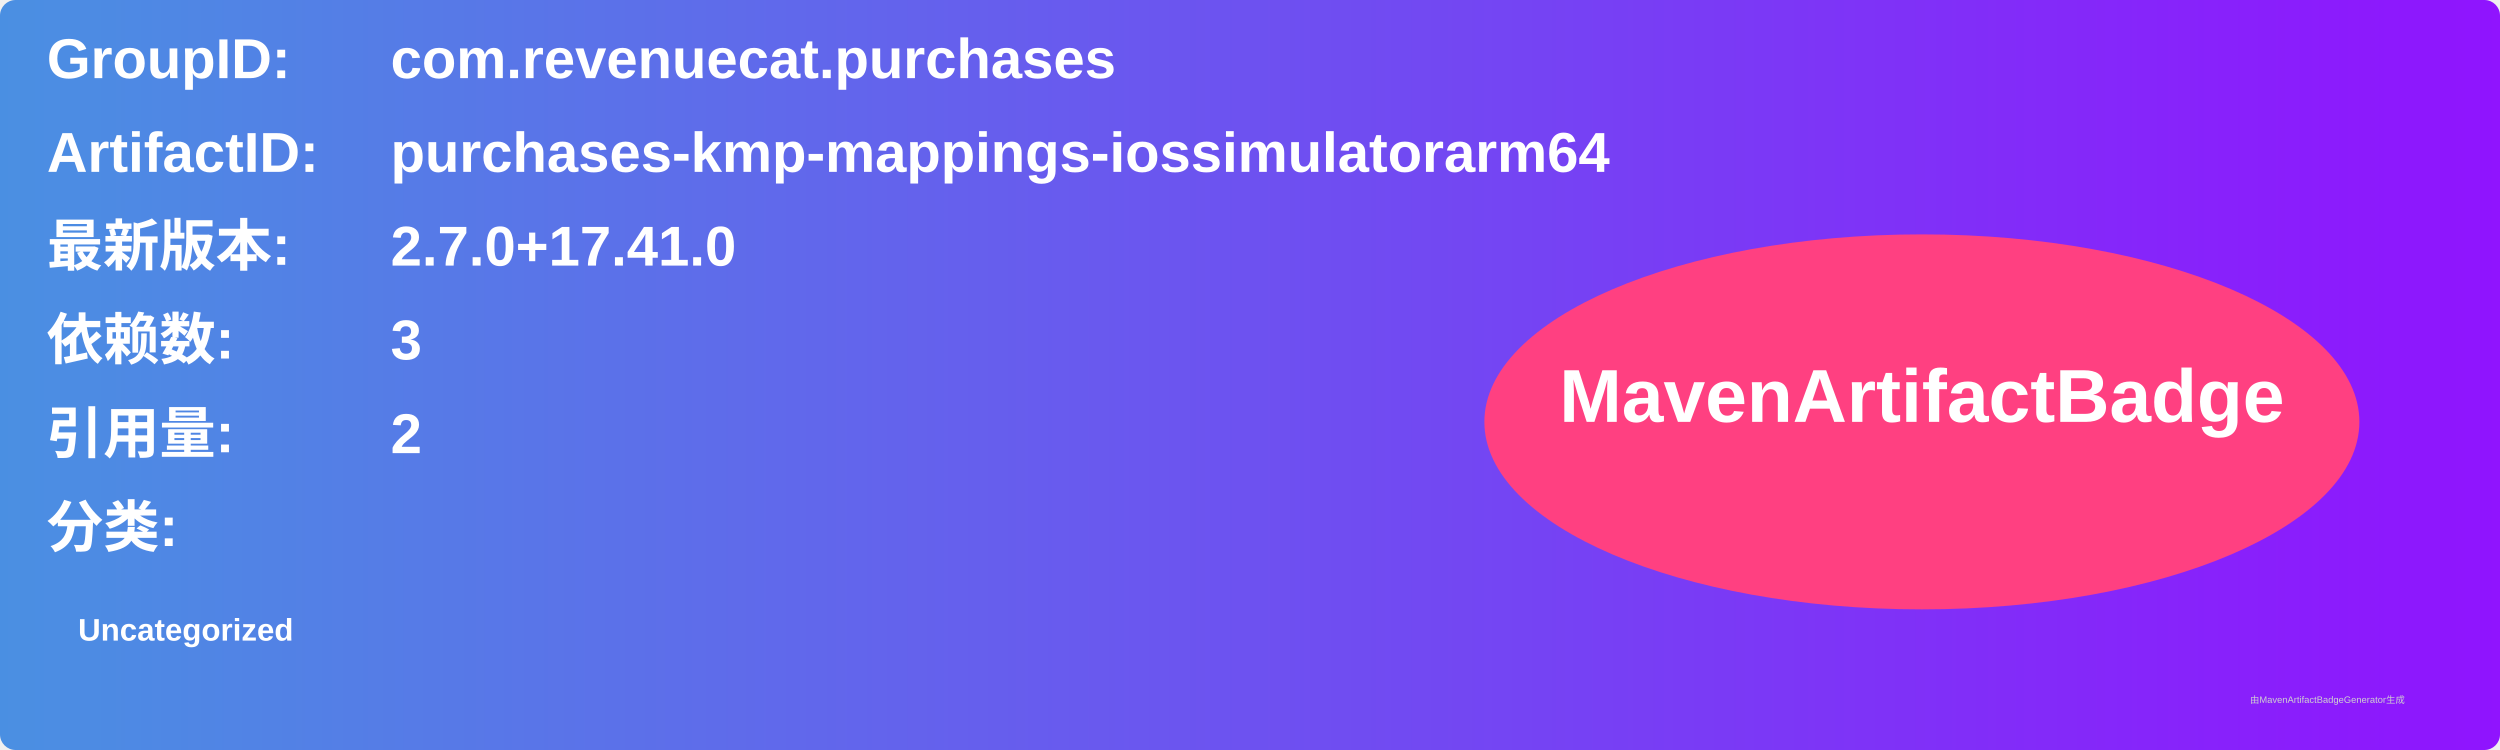
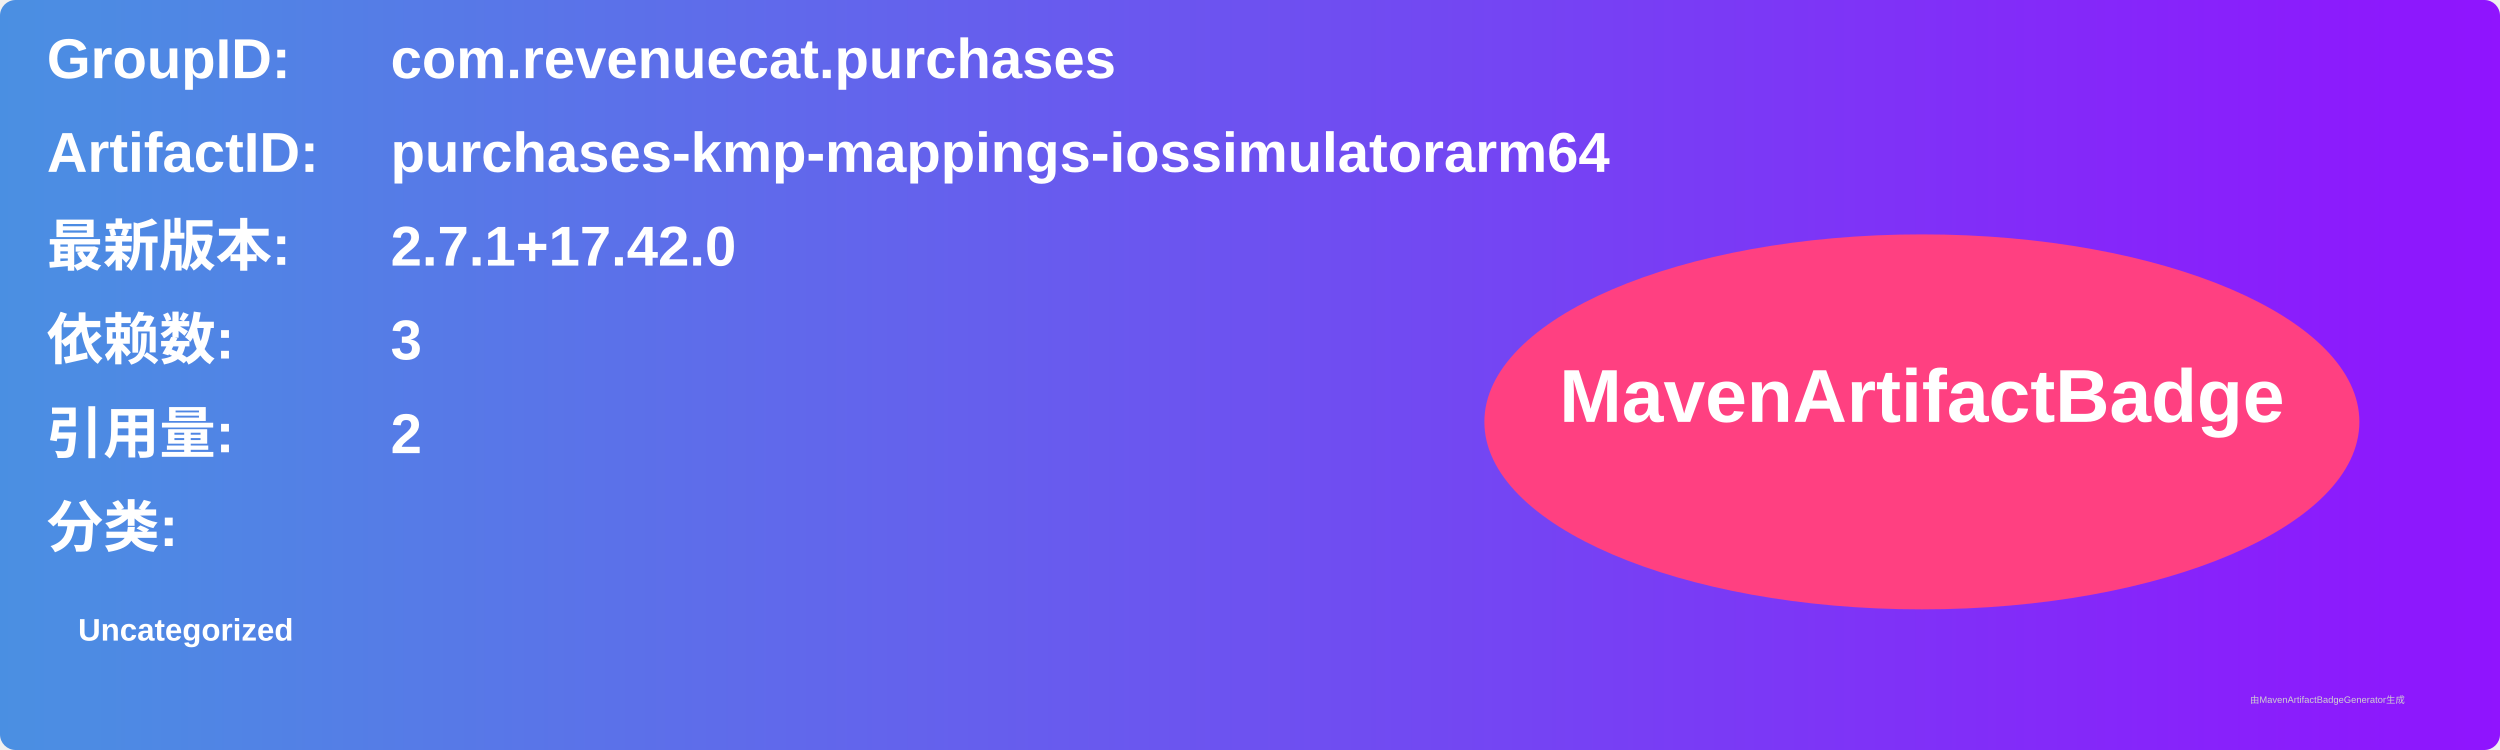
<svg xmlns="http://www.w3.org/2000/svg" width="800" height="240" viewBox="0 0 800 240">
  <linearGradient id="grad" x1="0%" y1="0%" x2="100%" y2="0%">
    <stop offset="0%" stop-color="#4a90e2" />
    <stop offset="100%" stop-color="#9013fe" />
  </linearGradient>
  <rect width="100%" height="100%" rx="5" ry="5" fill="url(#grad)" />
  <g transform="translate(15, 15)">
    <text x="0" y="10" font-family="Arial" font-size="18" fill="white" font-weight="bold" width="260">GroupID:</text>
    <text x="110" y="10" font-family="Arial" font-size="18" fill="white" font-weight="bold" width="460">com.revenuecat.purchases</text>
    <text x="0" y="40" font-family="Arial" font-size="18" fill="white" font-weight="bold" width="260">ArtifactID:</text>
    <text x="110" y="40" font-family="Arial" font-size="18" fill="white" font-weight="bold" width="460">purchases-kmp-mappings-iossimulatorarm64</text>
    <text x="0" y="70" font-family="Arial" font-size="18" fill="white" font-weight="bold">最新版本:</text>
    <text x="110" y="70" font-family="Arial" font-size="18" fill="white" font-weight="bold">
-       <tspan font-weight="bold">2.7.0+17.41.0</tspan>
+       <tspan font-weight="bold">2.7.1+17.42.0</tspan>
    </text>
    <text x="0" y="100" font-family="Arial" font-size="18" fill="white" font-weight="bold">依赖数: </text>
    <text x="110" y="100" font-family="Arial" font-size="18" fill="white">
      <tspan font-weight="bold">3</tspan>
    </text>
    <text x="0" y="130" font-family="Arial" font-size="18" fill="white" font-weight="bold">引用量: </text>
    <text x="110" y="130" font-family="Arial" font-size="18" fill="white">
      <tspan font-weight="bold">2</tspan>
    </text>
    <text x="0" y="160" font-family="Arial" font-size="18" fill="white" font-weight="bold">分类:</text>
    <text x="10" y="190" font-family="Arial" font-size="10" fill="white">
      <tspan font-weight="bold">Uncategorized</tspan>
    </text>
    <ellipse cx="600" cy="120" rx="140" ry="60" fill="#ff4081" />
    <text x="600" y="120" text-anchor="middle" font-family="Arial" font-size="24" fill="white" font-weight="bold">MavenArtifactBadge</text>
  </g>
  <text x="720" y="225" font-family="Arial" font-size="3" fill="#d0d0d0">由MavenArtifactBadgeGenerator生成</text>
</svg>
